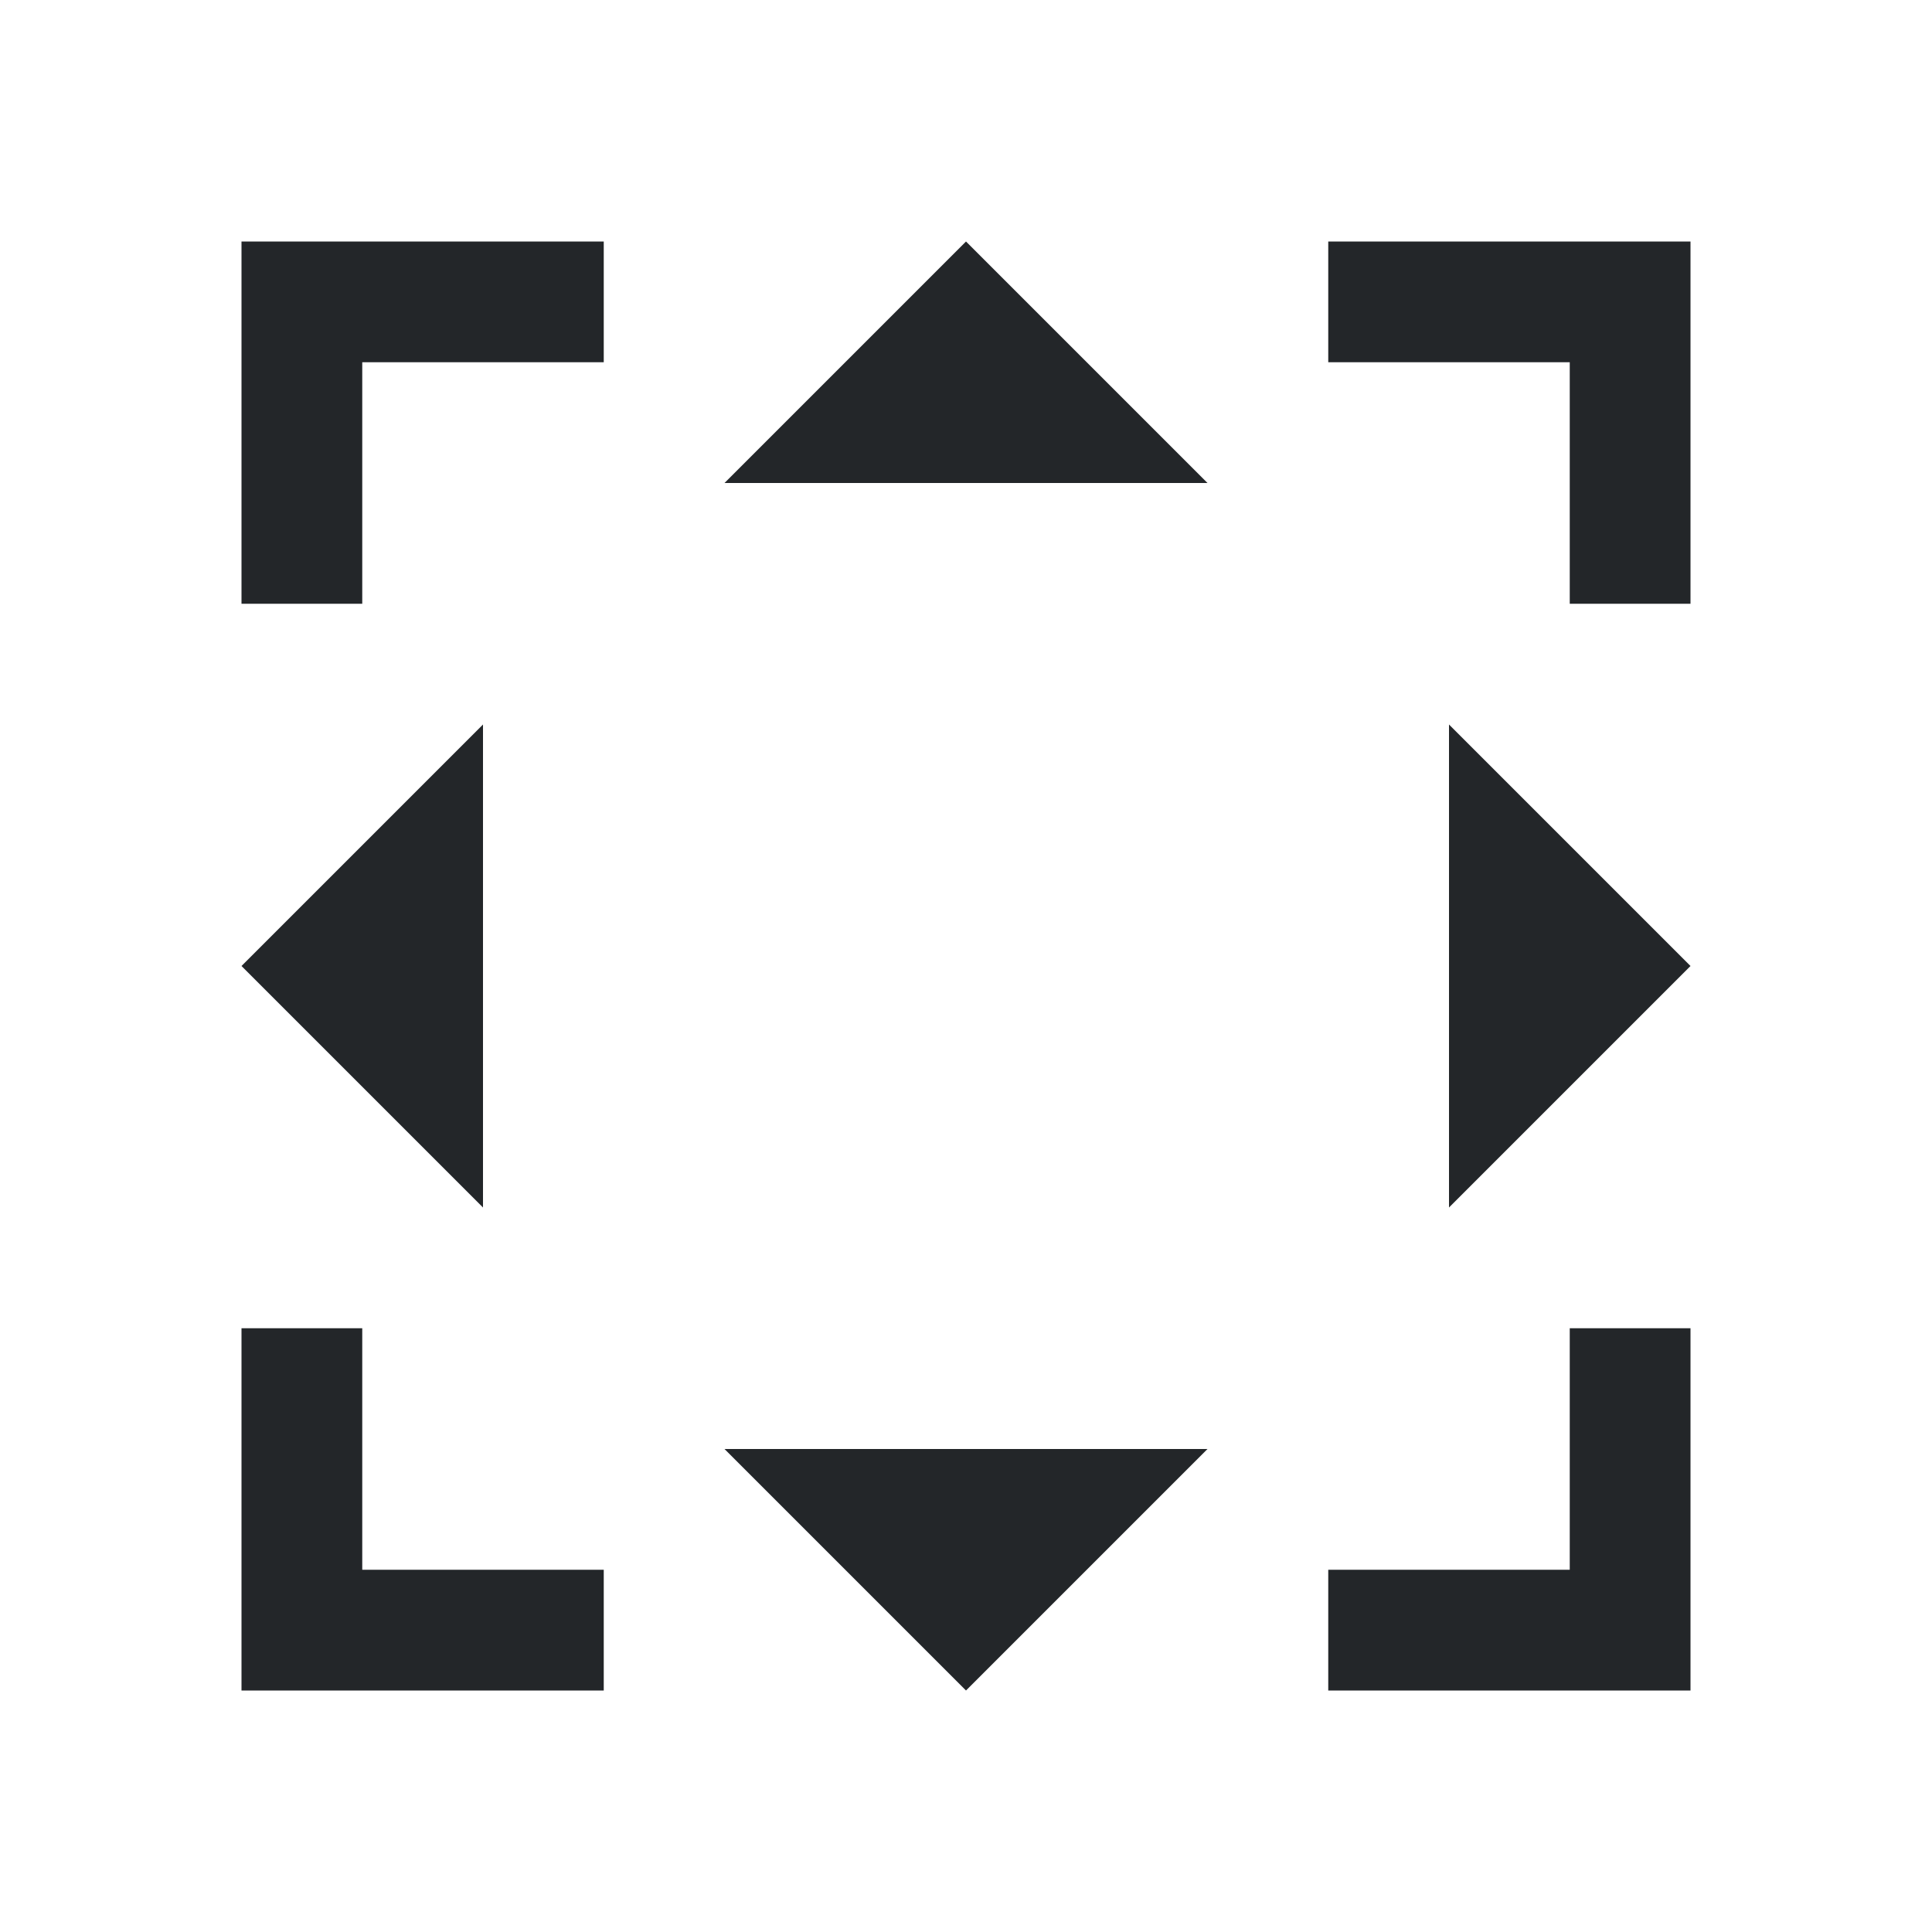
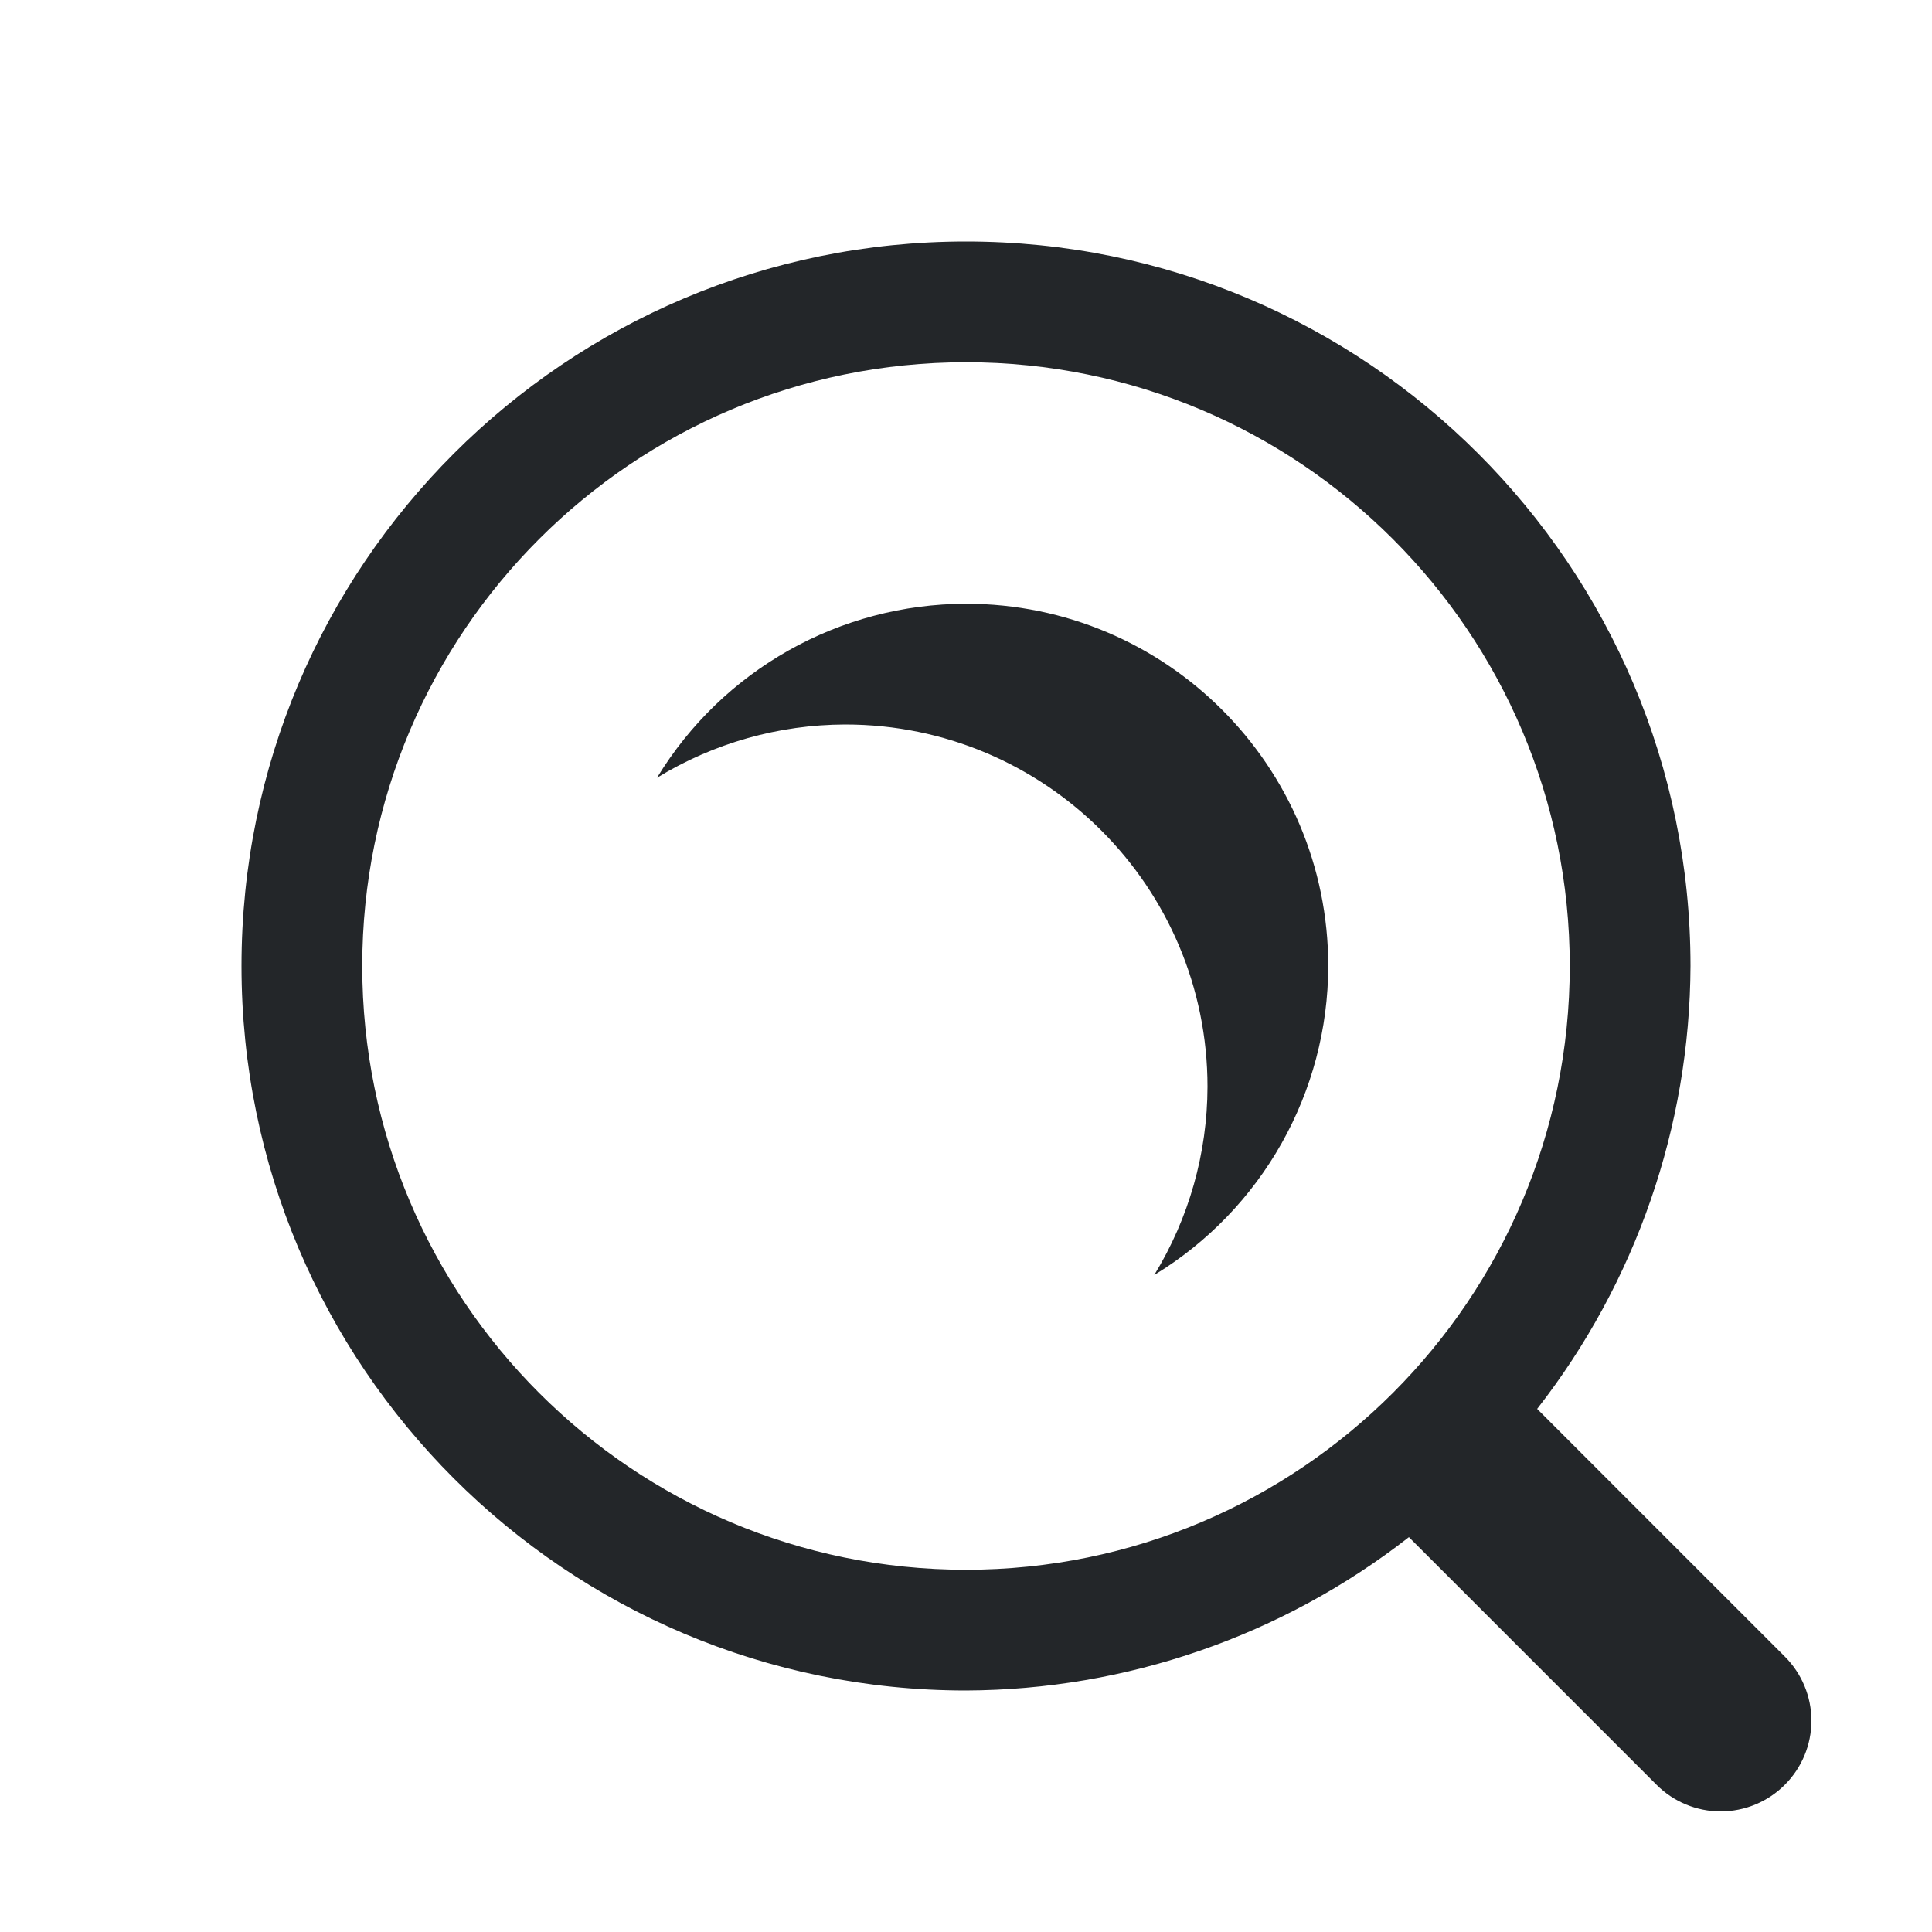
- <svg xmlns="http://www.w3.org/2000/svg" viewBox="0 0 16 16">
-   <defs id="defs3051">
-     <style type="text/css" id="current-color-scheme">
-       .ColorScheme-Text {
-         color:#232629;
-       }
-       </style>
-   </defs>
-   <path style="fill:currentColor;fill-opacity:1;stroke:none" d="M 2 2 L 2 5 L 3 5 L 3 3 L 5 3 L 5 2 L 3 2 L 2 2 z M 8 2 L 6 4 L 10 4 L 8 2 z M 11 2 L 11 3 L 13 3 L 13 5 L 14 5 L 14 2 L 13 2 L 11 2 z M 4 6 L 2 8 L 4 10 L 4 6 z M 12 6 L 12 10 L 14 8 L 12 6 z M 2 11 L 2 14 L 3 14 L 5 14 L 5 13 L 3 13 L 3 11 L 2 11 z M 13 11 L 13 13 L 11 13 L 11 14 L 14 14 L 14 13 L 14 11 L 13 11 z M 6 12 L 8 14 L 10 12 L 6 12 z " class="ColorScheme-Text" />
+ <svg xmlns="http://www.w3.org/2000/svg" id="svg859" version="1.1" viewBox="0 0 16 16">
+   <style type="text/css" id="current-color-scheme">
+         .ColorScheme-Text {            color:#232629;        }
+     </style>
+   <g id="layer1">
+     <path id="path289" d="m8 2a6 6 0 0 0-6 6 6 6 0 0 0 6 6 6 6 0 0 0 3.668-1.27l2.051 2.051a0.75 0.75 0 0 0 1.062 0 0.75 0.75 0 0 0 0-1.062l-2.051-2.051a6 6 0 0 0 1.27-3.668 6 6 0 0 0-6-6zm0 1a5 5 0 0 1 5 5 5 5 0 0 1-5 5 5 5 0 0 1-5-5 5 5 0 0 1 5-5zm0 2a3 3 0 0 0-2.559 1.441 3 3 0 0 1 1.559-0.441 3 3 0 0 1 3 3 3 3 0 0 1-0.441 1.559 3 3 0 0 0 1.441-2.559 3 3 0 0 0-3-3z" class="ColorScheme-Text" fill="currentColor" style="paint-order:markers stroke fill" />
+   </g>
</svg>
